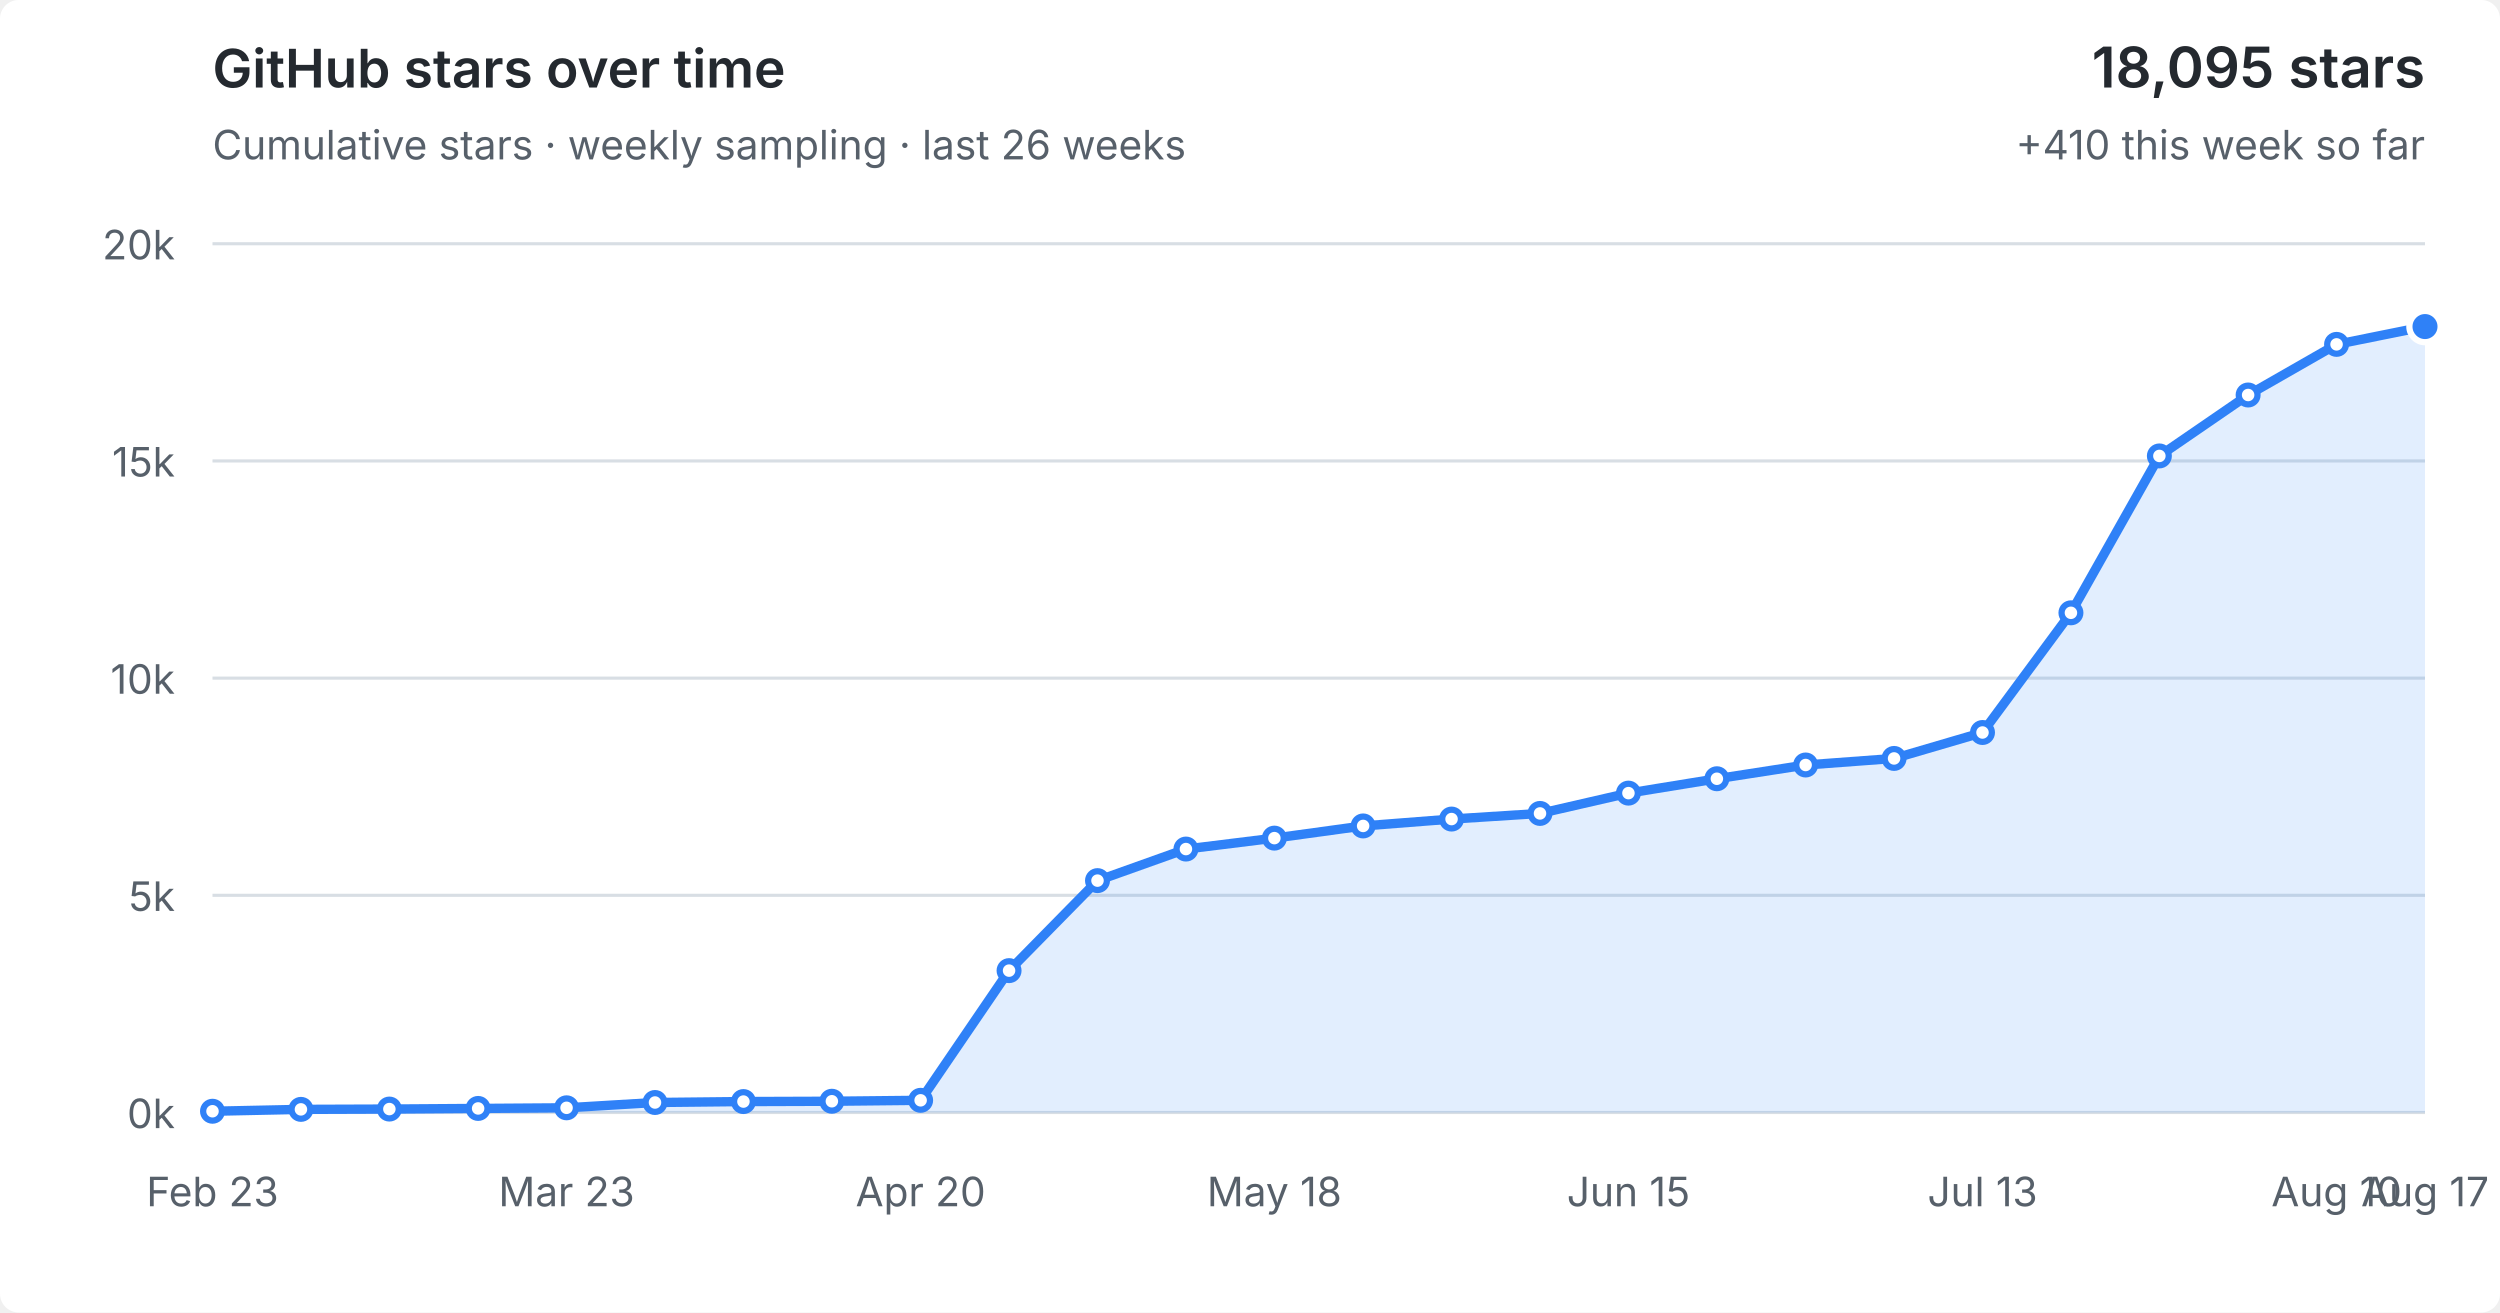
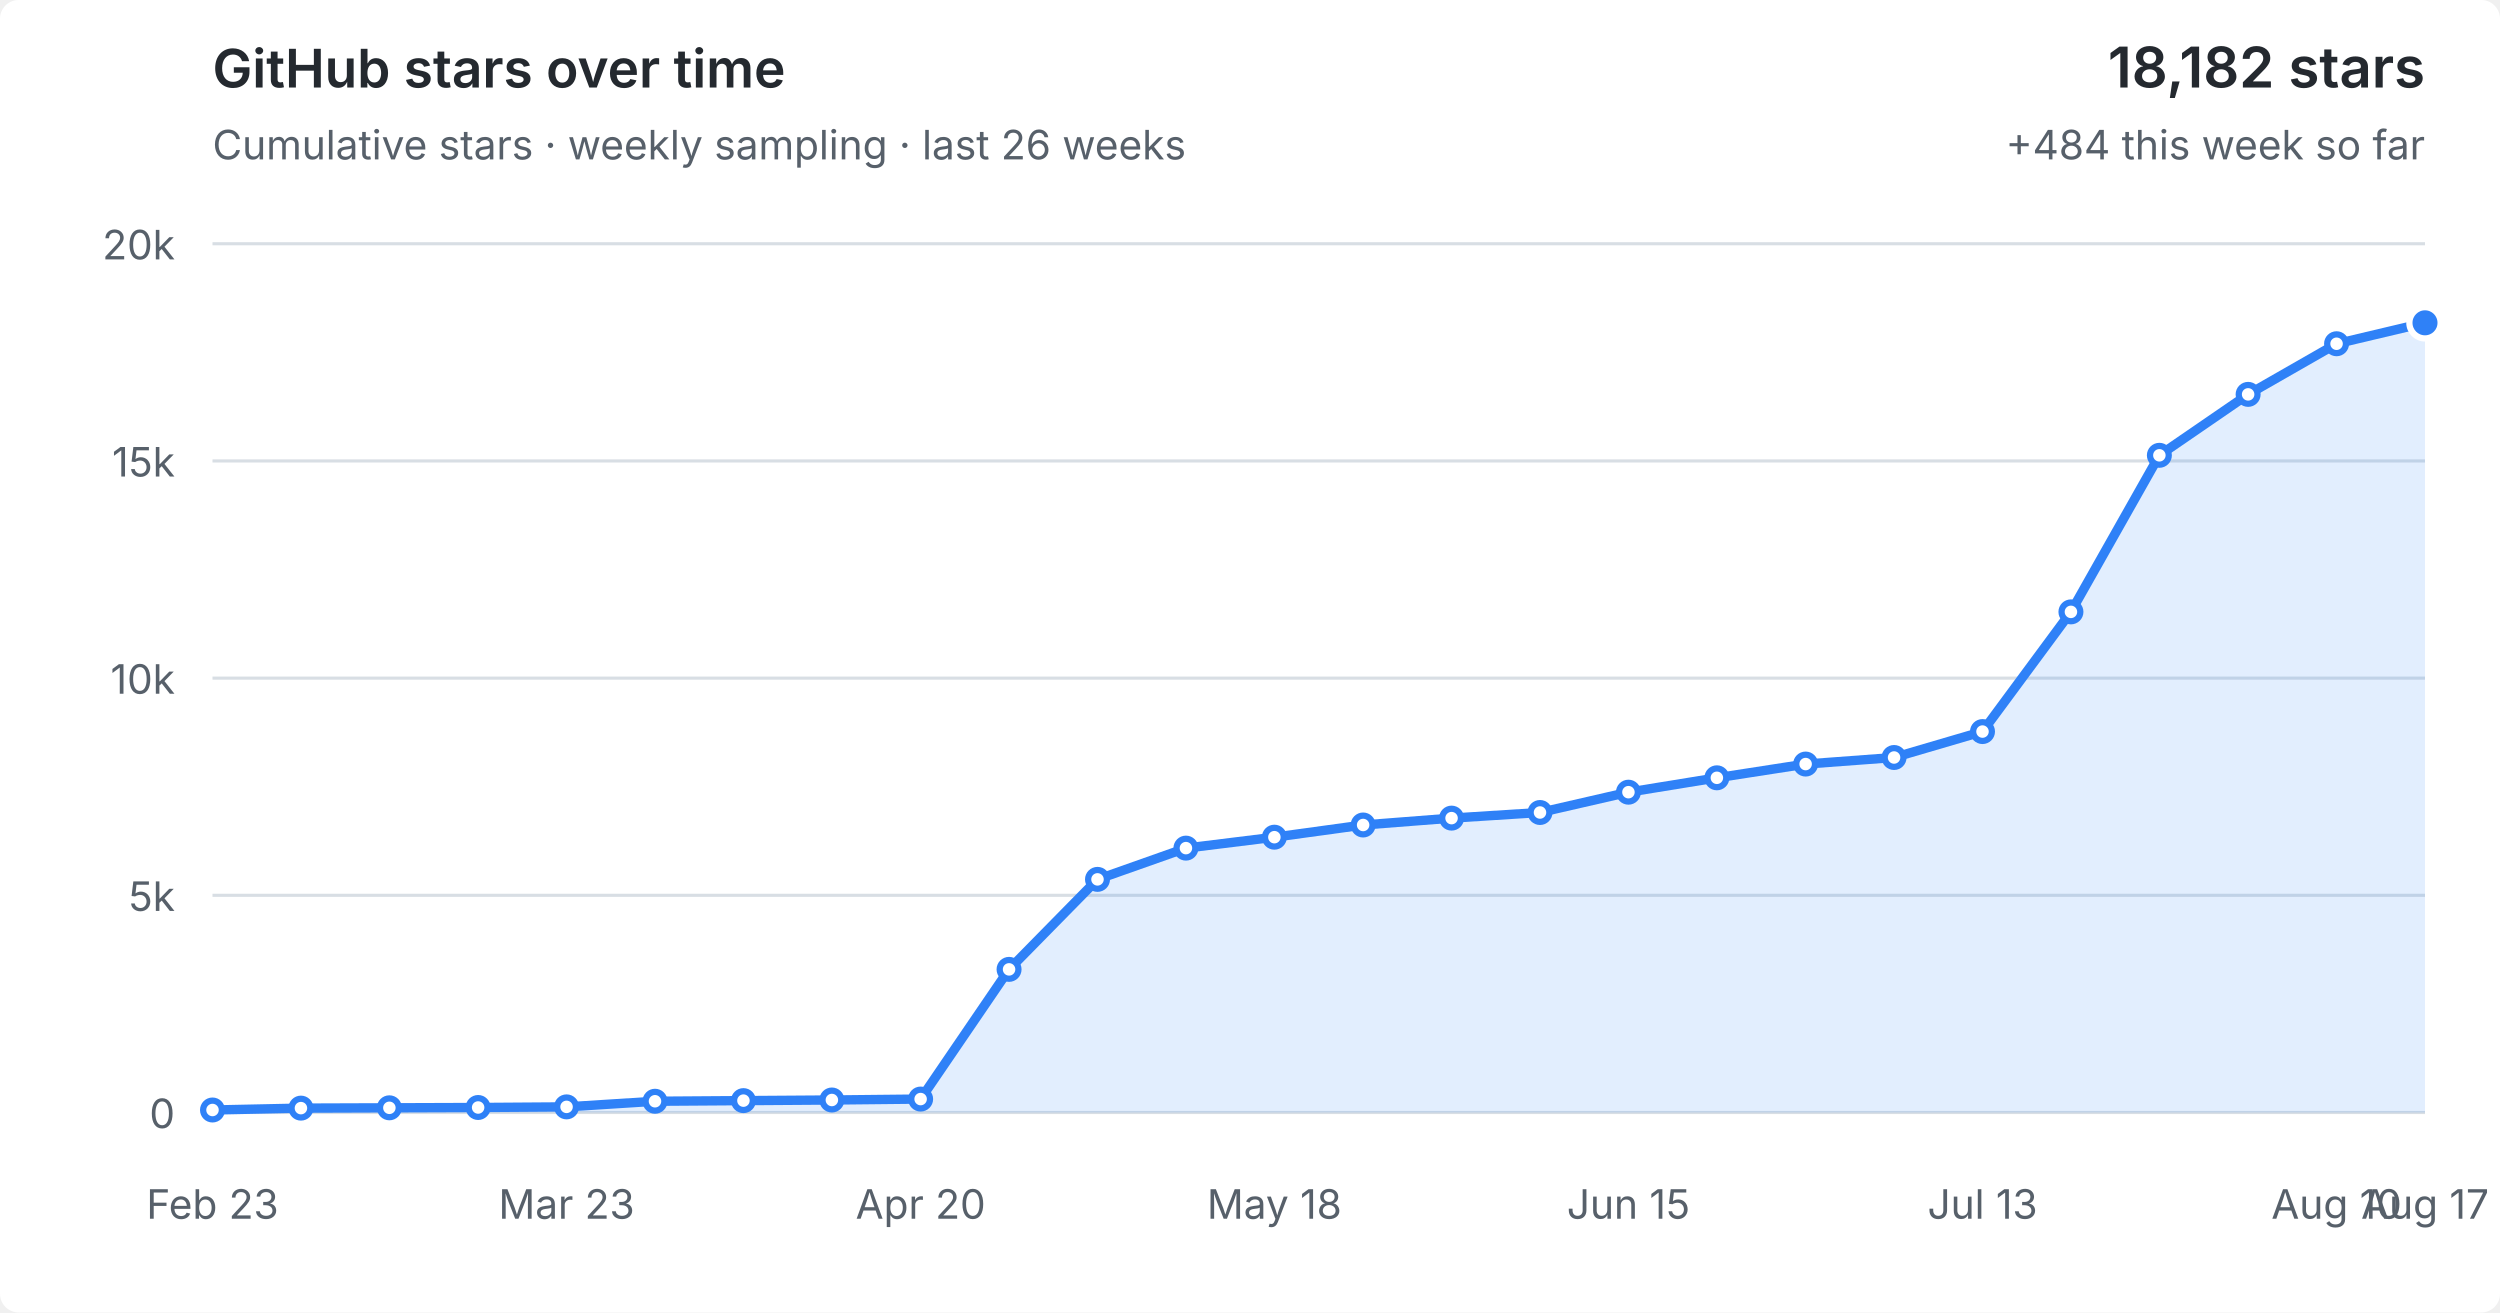
<svg xmlns="http://www.w3.org/2000/svg" viewBox="0 0 800 420" role="img" aria-labelledby="title desc">
  <style>
  :root { color-scheme: light dark; }
  .bg { fill: #fff; } text { fill: #57606a; font: 13px -apple-system,BlinkMacSystemFont,"Segoe UI",sans-serif; }
  .grid { stroke: #d8dee4; stroke-width: 1; }
  .area { fill: #2f81f7; fill-opacity: .14; } .line { fill: none; stroke: #2f81f7; stroke-width: 3; stroke-linejoin: round; stroke-linecap: round; }
  .point { fill: #fff; stroke: #2f81f7; stroke-width: 2; } .point.current { fill: #2f81f7; stroke: #fff; stroke-width: 2; }
  .heading { fill: #24292f; font-size: 17px; font-weight: 600; } .metric { fill: #24292f; font-size: 18px; font-weight: 600; }
  @media (prefers-color-scheme: dark) { .bg { fill: #0d1117; } text { fill: #8b949e; } .grid { stroke: #30363d; } .area { fill: #58a6ff; fill-opacity: .16; } .line { stroke: #58a6ff; } .point { fill: #0d1117; stroke: #58a6ff; } .point.current { fill: #58a6ff; stroke: #0d1117; } .heading,.metric { fill: #f0f6fc; } }
</style>
  <rect class="bg" width="100%" height="100%" rx="6" />
  <text class="heading" x="68" y="28">GitHub stars over time</text>
  <text x="68" y="51">Cumulative stars · weekly sampling · last 26 weeks</text>
-   <text class="metric" x="776" y="28" text-anchor="end">18,095 stars</text>
-   <text x="776" y="51" text-anchor="end">+410 this week so far</text>
+   <text class="metric" x="776" y="28" text-anchor="end">18,182 stars</text>
+   <text x="776" y="51" text-anchor="end">+484 this week so far</text>
  <line x1="68" y1="356.0" x2="776" y2="356.0" class="grid" />
-   <text x="56" y="361.0" text-anchor="end">0k</text>
+   <text x="56" y="361.0" text-anchor="end">0</text>
  <line x1="68" y1="286.5" x2="776" y2="286.5" class="grid" />
  <text x="56" y="291.5" text-anchor="end">5k</text>
  <line x1="68" y1="217.0" x2="776" y2="217.0" class="grid" />
  <text x="56" y="222.0" text-anchor="end">10k</text>
  <line x1="68" y1="147.5" x2="776" y2="147.5" class="grid" />
  <text x="56" y="152.5" text-anchor="end">15k</text>
  <line x1="68" y1="78.0" x2="776" y2="78.0" class="grid" />
  <text x="56" y="83.0" text-anchor="end">20k</text>
-   <polygon class="area" points="68,356 68.0,355.6 96.3,355.0 124.6,354.9 153.0,354.7 181.3,354.5 209.6,352.8 237.9,352.5 266.2,352.4 294.6,352.1 322.9,310.6 351.2,281.8 379.5,271.7 407.8,268.2 436.2,264.3 464.5,262.1 492.8,260.3 521.1,253.8 549.4,249.2 577.8,244.8 606.1,242.7 634.4,234.4 662.7,196.1 691.0,145.9 719.4,126.4 747.7,110.2 776.0,104.5 776,356" />
-   <polyline class="line" points="68.0,355.6 96.3,355.0 124.6,354.9 153.0,354.7 181.3,354.5 209.6,352.8 237.9,352.5 266.2,352.4 294.6,352.1 322.9,310.6 351.2,281.8 379.5,271.7 407.8,268.2 436.2,264.3 464.5,262.1 492.8,260.3 521.1,253.8 549.4,249.2 577.8,244.8 606.1,242.7 634.4,234.4 662.7,196.1 691.0,145.9 719.4,126.4 747.7,110.2 776.0,104.5" />
-   <circle class="point" cx="68.0" cy="355.6" r="3" />
-   <circle class="point" cx="96.3" cy="355.0" r="3" />
-   <circle class="point" cx="124.6" cy="354.9" r="3" />
-   <circle class="point" cx="153.0" cy="354.7" r="3" />
-   <circle class="point" cx="181.3" cy="354.5" r="3" />
-   <circle class="point" cx="209.6" cy="352.8" r="3" />
-   <circle class="point" cx="237.9" cy="352.5" r="3" />
-   <circle class="point" cx="266.2" cy="352.4" r="3" />
-   <circle class="point" cx="294.6" cy="352.1" r="3" />
-   <circle class="point" cx="322.9" cy="310.6" r="3" />
-   <circle class="point" cx="351.2" cy="281.8" r="3" />
-   <circle class="point" cx="379.5" cy="271.7" r="3" />
-   <circle class="point" cx="407.8" cy="268.2" r="3" />
-   <circle class="point" cx="436.2" cy="264.3" r="3" />
-   <circle class="point" cx="464.5" cy="262.1" r="3" />
-   <circle class="point" cx="492.8" cy="260.3" r="3" />
-   <circle class="point" cx="521.1" cy="253.8" r="3" />
-   <circle class="point" cx="549.4" cy="249.2" r="3" />
-   <circle class="point" cx="577.8" cy="244.8" r="3" />
-   <circle class="point" cx="606.1" cy="242.7" r="3" />
-   <circle class="point" cx="634.4" cy="234.4" r="3" />
-   <circle class="point" cx="662.7" cy="196.1" r="3" />
-   <circle class="point" cx="691.0" cy="145.9" r="3" />
-   <circle class="point" cx="719.4" cy="126.4" r="3" />
-   <circle class="point" cx="747.7" cy="110.2" r="3" />
-   <circle class="point current" cx="776.0" cy="104.5" r="5" />
-   <text x="68.0" y="386" text-anchor="middle">Feb 23</text>
-   <text x="181.3" y="386" text-anchor="middle">Mar 23</text>
-   <text x="294.6" y="386" text-anchor="middle">Apr 20</text>
-   <text x="407.8" y="386" text-anchor="middle">May 18</text>
-   <text x="521.1" y="386" text-anchor="middle">Jun 15</text>
-   <text x="634.4" y="386" text-anchor="middle">Jul 13</text>
-   <text x="747.7" y="386" text-anchor="middle">Aug 10</text>
-   <text x="776.0" y="386" text-anchor="middle">Aug 17</text>
+   <polygon class="area" points="68,356.0 68.0,355.2 96.3,354.6 124.6,354.5 153.0,354.4 181.3,354.2 209.6,352.4 237.9,352.2 266.2,352.0 294.6,351.7 322.9,310.2 351.2,281.4 379.5,271.4 407.8,267.9 436.2,264.0 464.5,261.8 492.8,260.0 521.1,253.5 549.4,248.9 577.8,244.5 606.1,242.4 634.4,234.1 662.7,195.8 691.0,145.7 719.4,126.2 747.7,110.0 776.0,103.3 776,356.0" />
+   <polyline class="line" points="68.0,355.2 96.3,354.6 124.6,354.5 153.0,354.4 181.3,354.2 209.6,352.4 237.9,352.2 266.2,352.0 294.6,351.7 322.9,310.2 351.2,281.4 379.5,271.4 407.8,267.9 436.2,264.0 464.5,261.8 492.8,260.0 521.1,253.5 549.4,248.9 577.8,244.5 606.1,242.4 634.4,234.1 662.7,195.8 691.0,145.7 719.4,126.2 747.7,110.0 776.0,103.3" />
+   <circle class="point" cx="68.0" cy="355.2" r="3" />
+   <circle class="point" cx="96.3" cy="354.6" r="3" />
+   <circle class="point" cx="124.6" cy="354.5" r="3" />
+   <circle class="point" cx="153.0" cy="354.4" r="3" />
+   <circle class="point" cx="181.3" cy="354.2" r="3" />
+   <circle class="point" cx="209.6" cy="352.4" r="3" />
+   <circle class="point" cx="237.9" cy="352.2" r="3" />
+   <circle class="point" cx="266.2" cy="352.0" r="3" />
+   <circle class="point" cx="294.6" cy="351.7" r="3" />
+   <circle class="point" cx="322.9" cy="310.2" r="3" />
+   <circle class="point" cx="351.2" cy="281.4" r="3" />
+   <circle class="point" cx="379.5" cy="271.4" r="3" />
+   <circle class="point" cx="407.8" cy="267.9" r="3" />
+   <circle class="point" cx="436.2" cy="264.0" r="3" />
+   <circle class="point" cx="464.5" cy="261.8" r="3" />
+   <circle class="point" cx="492.8" cy="260.0" r="3" />
+   <circle class="point" cx="521.1" cy="253.5" r="3" />
+   <circle class="point" cx="549.4" cy="248.9" r="3" />
+   <circle class="point" cx="577.8" cy="244.5" r="3" />
+   <circle class="point" cx="606.1" cy="242.4" r="3" />
+   <circle class="point" cx="634.4" cy="234.1" r="3" />
+   <circle class="point" cx="662.7" cy="195.8" r="3" />
+   <circle class="point" cx="691.0" cy="145.7" r="3" />
+   <circle class="point" cx="719.4" cy="126.2" r="3" />
+   <circle class="point" cx="747.7" cy="110.0" r="3" />
+   <circle class="point current" cx="776.0" cy="103.3" r="5" />
+   <text x="68.0" y="390" text-anchor="middle">Feb 23</text>
+   <text x="181.3" y="390" text-anchor="middle">Mar 23</text>
+   <text x="294.6" y="390" text-anchor="middle">Apr 20</text>
+   <text x="407.8" y="390" text-anchor="middle">May 18</text>
+   <text x="521.1" y="390" text-anchor="middle">Jun 15</text>
+   <text x="634.4" y="390" text-anchor="middle">Jul 13</text>
+   <text x="747.7" y="390" text-anchor="middle">Aug 10</text>
+   <text x="776.0" y="390" text-anchor="middle">Aug 17</text>
</svg>
